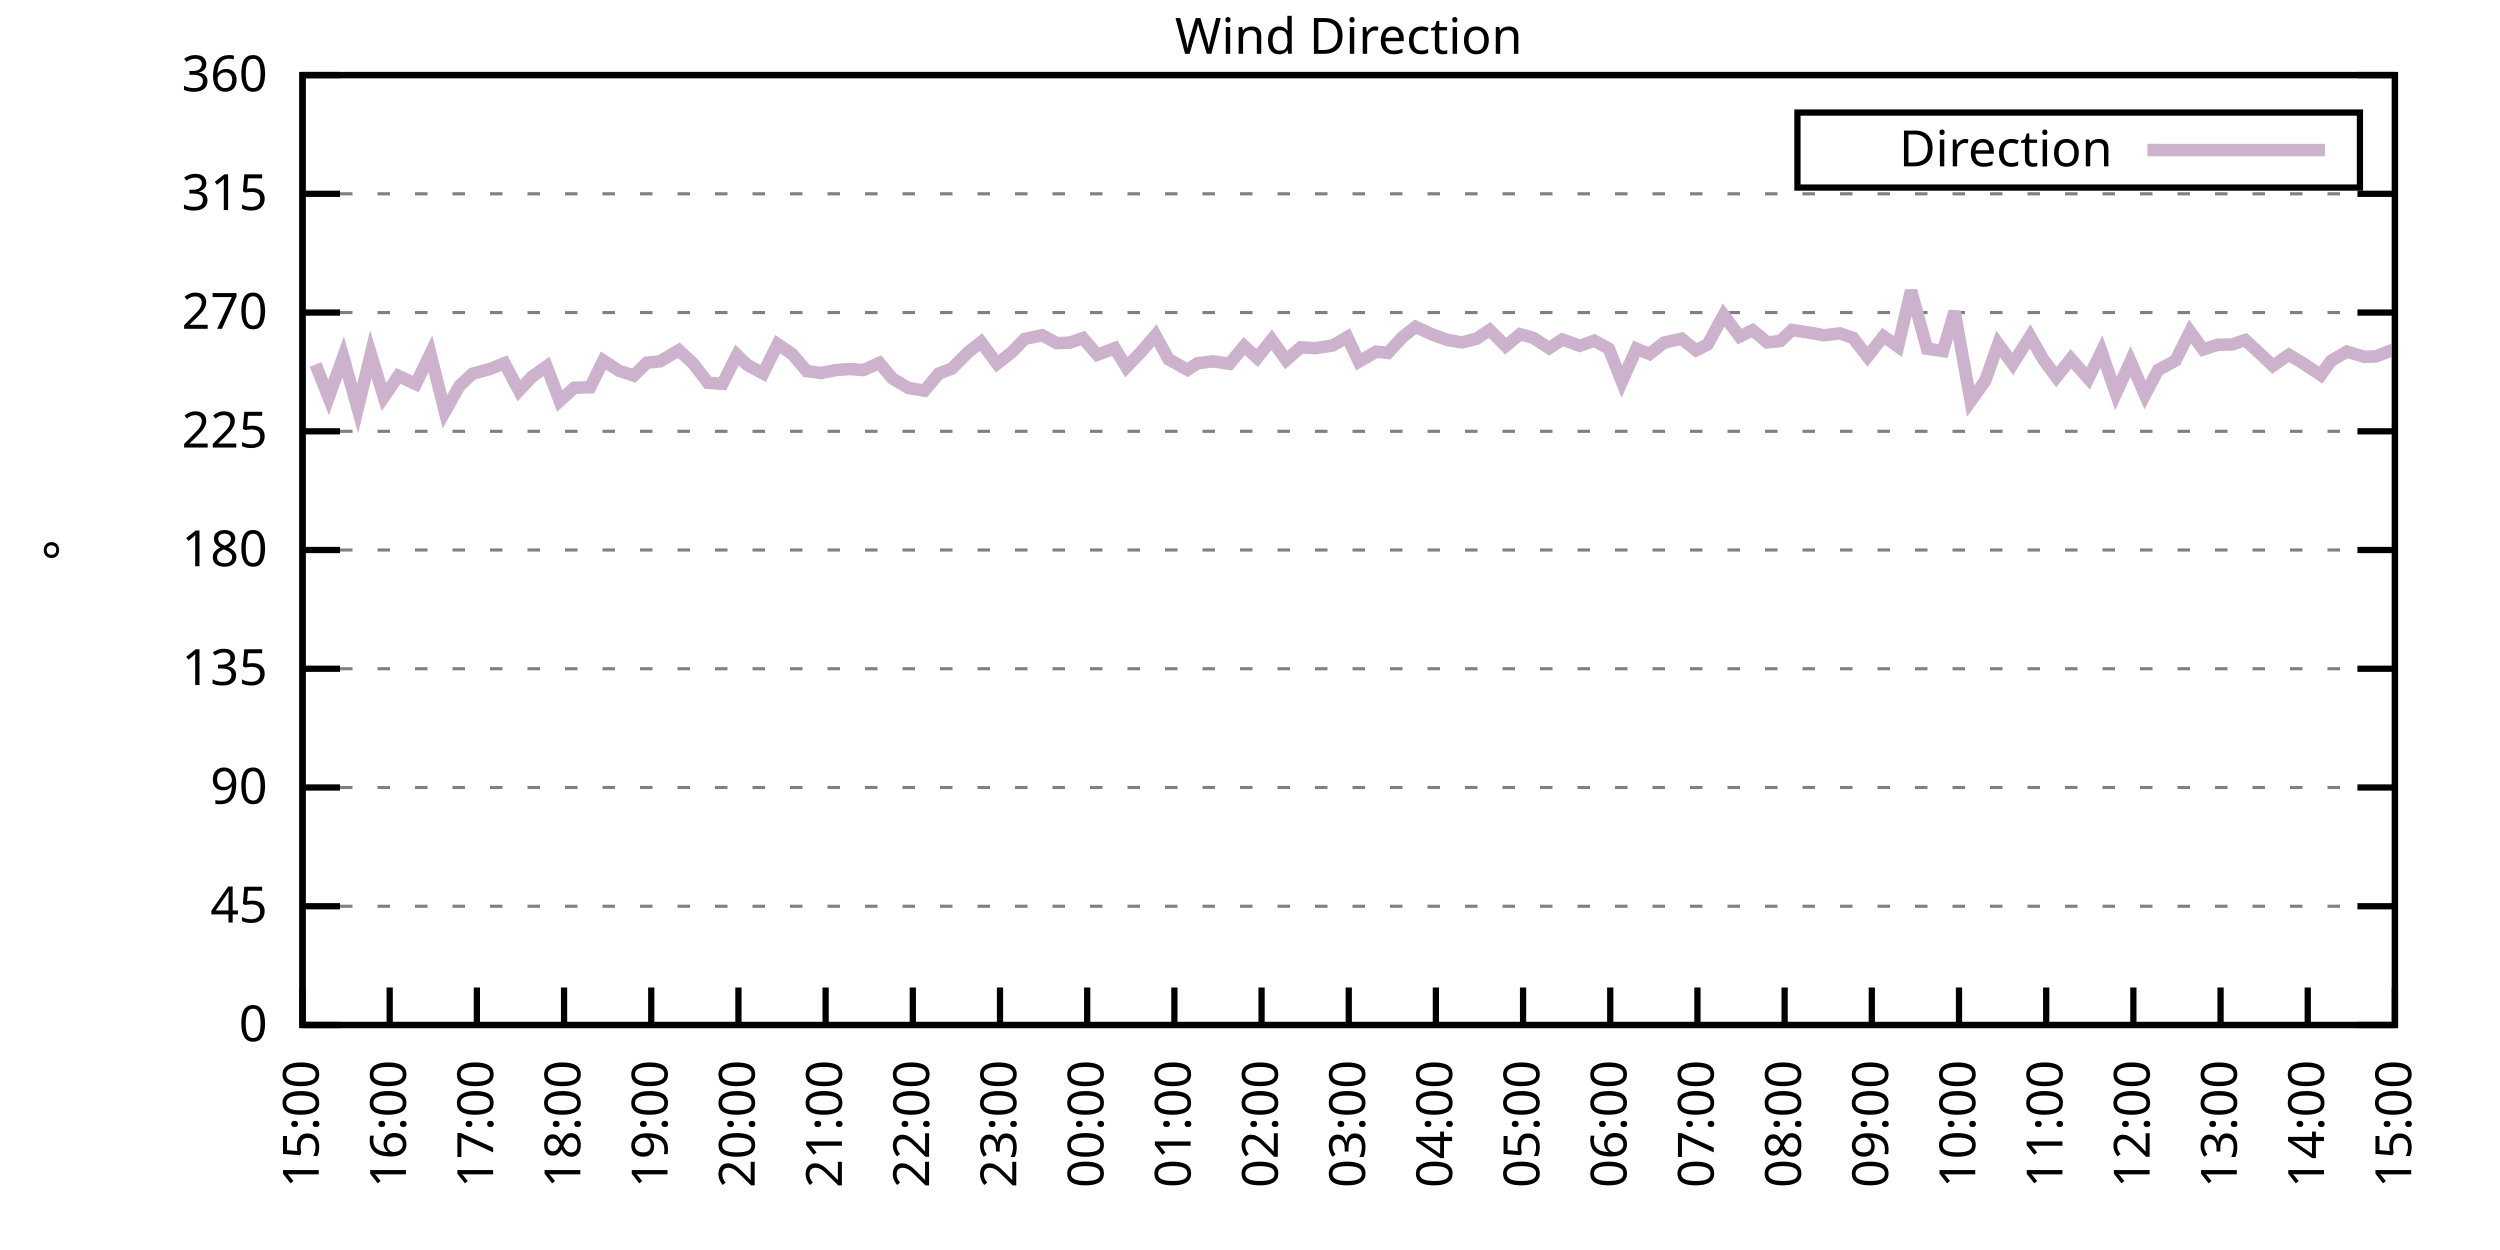
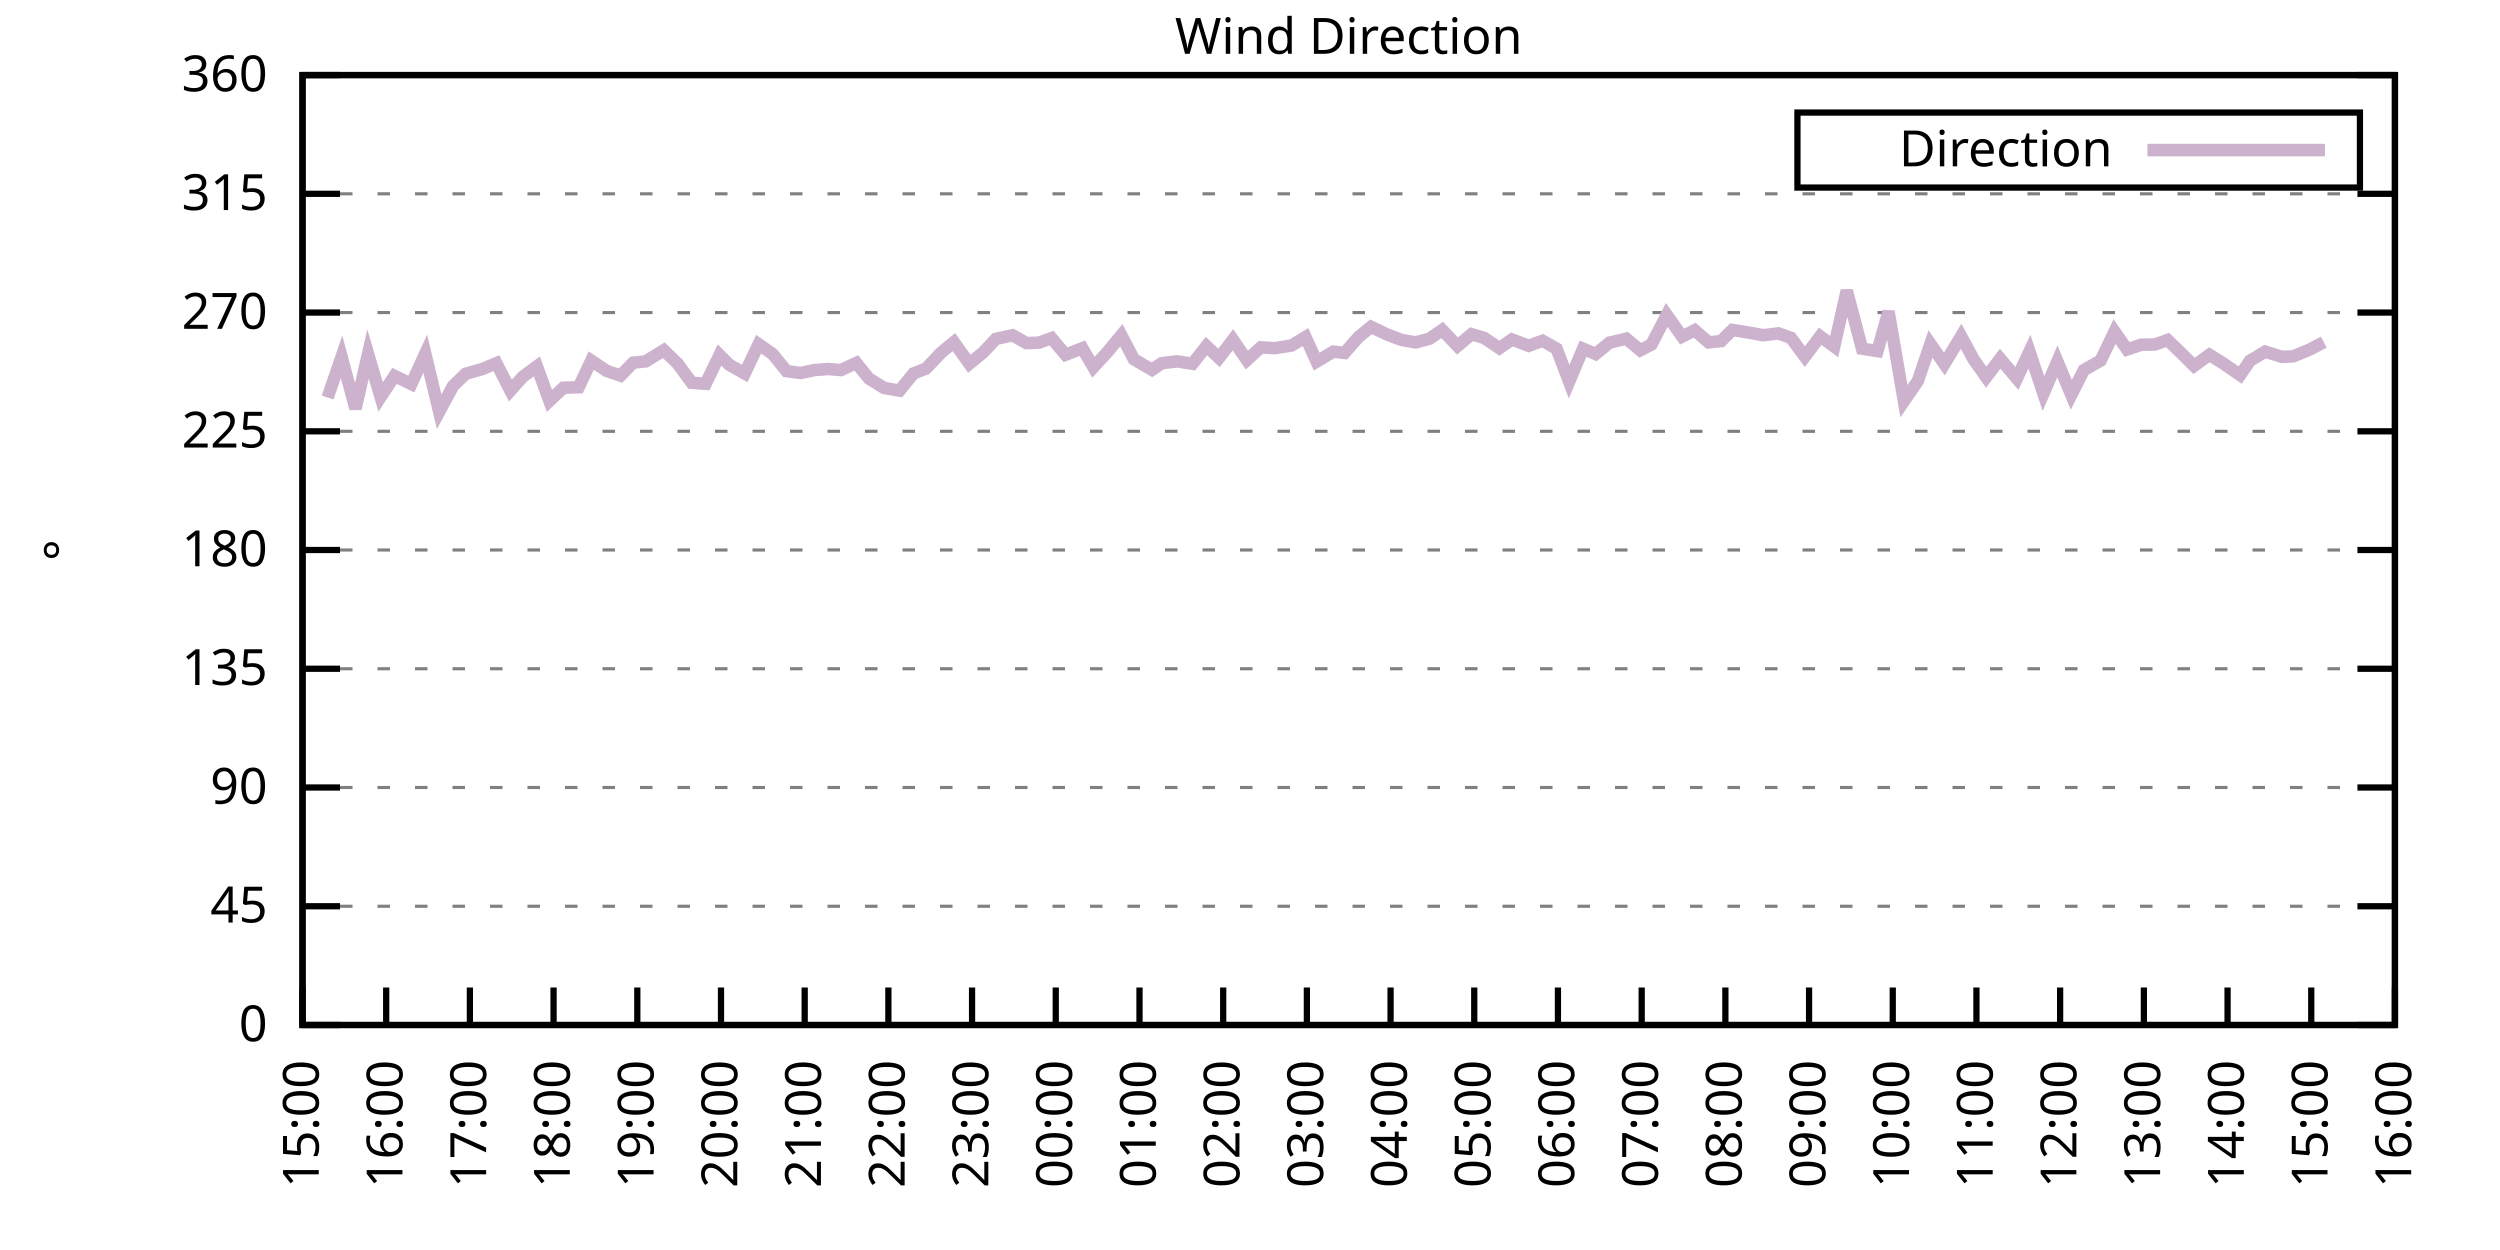
<svg xmlns="http://www.w3.org/2000/svg" xmlns:xlink="http://www.w3.org/1999/xlink" width="400" height="200" viewBox="0 0 400 200">
  <g id="gnuplot_canvas">
    <rect x="0" y="0" width="400" height="200" fill="none" />
    <defs>
      <circle id="gpDot" r="0.5" stroke-width="0.5" stroke="currentColor" />
      <path id="gpPt0" stroke-width="0.333" stroke="currentColor" d="M-1,0 h2 M0,-1 v2" />
      <path id="gpPt1" stroke-width="0.333" stroke="currentColor" d="M-1,-1 L1,1 M1,-1 L-1,1" />
      <path id="gpPt2" stroke-width="0.333" stroke="currentColor" d="M-1,0 L1,0 M0,-1 L0,1 M-1,-1 L1,1 M-1,1 L1,-1" />
      <rect id="gpPt3" stroke-width="0.333" stroke="currentColor" x="-1" y="-1" width="2" height="2" />
      <rect id="gpPt4" stroke-width="0.333" stroke="currentColor" fill="currentColor" x="-1" y="-1" width="2" height="2" />
      <circle id="gpPt5" stroke-width="0.333" stroke="currentColor" cx="0" cy="0" r="1" />
      <use xlink:href="#gpPt5" id="gpPt6" fill="currentColor" stroke="none" />
      <path id="gpPt7" stroke-width="0.333" stroke="currentColor" d="M0,-1.33 L-1.33,0.67 L1.33,0.67 z" />
      <use xlink:href="#gpPt7" id="gpPt8" fill="currentColor" stroke="none" />
      <use xlink:href="#gpPt7" id="gpPt9" stroke="currentColor" transform="rotate(180)" />
      <use xlink:href="#gpPt9" id="gpPt10" fill="currentColor" stroke="none" />
      <use xlink:href="#gpPt3" id="gpPt11" stroke="currentColor" transform="rotate(45)" />
      <use xlink:href="#gpPt11" id="gpPt12" fill="currentColor" stroke="none" />
      <path id="gpPt13" stroke-width="0.333" stroke="currentColor" d="M0,1.330 L1.265,0.411 L0.782,-1.067 L-0.782,-1.076 L-1.265,0.411 z" />
      <use xlink:href="#gpPt13" id="gpPt14" fill="currentColor" stroke="none" />
      <filter id="textbox" filterUnits="objectBoundingBox" x="0" y="0" height="1" width="1">
        <feFlood flood-color="white" flood-opacity="1" result="bgnd" />
        <feComposite in="SourceGraphic" in2="bgnd" operator="atop" />
      </filter>
      <filter id="greybox" filterUnits="objectBoundingBox" x="0" y="0" height="1" width="1">
        <feFlood flood-color="lightgrey" flood-opacity="1" result="grey" />
        <feComposite in="SourceGraphic" in2="grey" operator="atop" />
      </filter>
    </defs>
    <g fill="none" color="white" stroke="currentColor" stroke-width="1.00" stroke-linecap="butt" stroke-linejoin="miter">
</g>
    <g fill="none" color="black" stroke="currentColor" stroke-width="1.00" stroke-linecap="butt" stroke-linejoin="miter">
      <g stroke="none" shape-rendering="crispEdges">
        <polygon fill="rgb(255, 255, 255)" points="48.40,164.00 383.18,164.00 383.18,12.02 48.40,12.02 " />
      </g>
    </g>
    <g fill="none" color="black" stroke="currentColor" stroke-width="1.00" stroke-linecap="butt" stroke-linejoin="miter">
</g>
    <g fill="none" color="black" stroke="black" stroke-width="0.50" stroke-linecap="butt" stroke-linejoin="miter">
</g>
    <g fill="none" color="gray" stroke="currentColor" stroke-width="0.50" stroke-linecap="butt" stroke-linejoin="miter">
      <path stroke="gray" stroke-dasharray="2,4" class="gridline" d="M48.40,164.00 L383.19,164.00  " />
    </g>
    <g fill="none" color="gray" stroke="gray" stroke-width="1.00" stroke-linecap="butt" stroke-linejoin="miter">
</g>
    <g fill="none" color="black" stroke="currentColor" stroke-width="1.00" stroke-linecap="butt" stroke-linejoin="miter">
      <path stroke="black" d="M48.40,164.00 L54.40,164.00 M383.19,164.00 L377.19,164.00  " />
      <g transform="translate(42.80,166.60)" stroke="none" fill="black" font-family="Sans" font-size="8.00" text-anchor="end">
        <text>
          <tspan font-family="Sans"> 0</tspan>
        </text>
      </g>
    </g>
    <g fill="none" color="black" stroke="currentColor" stroke-width="1.00" stroke-linecap="butt" stroke-linejoin="miter">
</g>
    <g fill="none" color="black" stroke="black" stroke-width="0.50" stroke-linecap="butt" stroke-linejoin="miter">
</g>
    <g fill="none" color="gray" stroke="currentColor" stroke-width="0.50" stroke-linecap="butt" stroke-linejoin="miter">
      <path stroke="gray" stroke-dasharray="2,4" class="gridline" d="M48.40,145.00 L383.19,145.00  " />
    </g>
    <g fill="none" color="gray" stroke="gray" stroke-width="1.00" stroke-linecap="butt" stroke-linejoin="miter">
</g>
    <g fill="none" color="black" stroke="currentColor" stroke-width="1.00" stroke-linecap="butt" stroke-linejoin="miter">
      <path stroke="black" d="M48.40,145.00 L54.40,145.00 M383.19,145.00 L377.19,145.00  " />
      <g transform="translate(42.80,147.60)" stroke="none" fill="black" font-family="Sans" font-size="8.00" text-anchor="end">
        <text>
          <tspan font-family="Sans"> 45</tspan>
        </text>
      </g>
    </g>
    <g fill="none" color="black" stroke="currentColor" stroke-width="1.00" stroke-linecap="butt" stroke-linejoin="miter">
</g>
    <g fill="none" color="black" stroke="black" stroke-width="0.50" stroke-linecap="butt" stroke-linejoin="miter">
</g>
    <g fill="none" color="gray" stroke="currentColor" stroke-width="0.50" stroke-linecap="butt" stroke-linejoin="miter">
      <path stroke="gray" stroke-dasharray="2,4" class="gridline" d="M48.40,126.00 L383.19,126.00  " />
    </g>
    <g fill="none" color="gray" stroke="gray" stroke-width="1.00" stroke-linecap="butt" stroke-linejoin="miter">
</g>
    <g fill="none" color="black" stroke="currentColor" stroke-width="1.00" stroke-linecap="butt" stroke-linejoin="miter">
      <path stroke="black" d="M48.40,126.00 L54.40,126.00 M383.19,126.00 L377.19,126.00  " />
      <g transform="translate(42.80,128.60)" stroke="none" fill="black" font-family="Sans" font-size="8.00" text-anchor="end">
        <text>
          <tspan font-family="Sans"> 90</tspan>
        </text>
      </g>
    </g>
    <g fill="none" color="black" stroke="currentColor" stroke-width="1.00" stroke-linecap="butt" stroke-linejoin="miter">
</g>
    <g fill="none" color="black" stroke="black" stroke-width="0.50" stroke-linecap="butt" stroke-linejoin="miter">
</g>
    <g fill="none" color="gray" stroke="currentColor" stroke-width="0.50" stroke-linecap="butt" stroke-linejoin="miter">
      <path stroke="gray" stroke-dasharray="2,4" class="gridline" d="M48.40,107.00 L383.19,107.00  " />
    </g>
    <g fill="none" color="gray" stroke="gray" stroke-width="1.00" stroke-linecap="butt" stroke-linejoin="miter">
</g>
    <g fill="none" color="black" stroke="currentColor" stroke-width="1.00" stroke-linecap="butt" stroke-linejoin="miter">
      <path stroke="black" d="M48.40,107.00 L54.40,107.00 M383.19,107.00 L377.19,107.00  " />
      <g transform="translate(42.80,109.60)" stroke="none" fill="black" font-family="Sans" font-size="8.00" text-anchor="end">
        <text>
          <tspan font-family="Sans"> 135</tspan>
        </text>
      </g>
    </g>
    <g fill="none" color="black" stroke="currentColor" stroke-width="1.00" stroke-linecap="butt" stroke-linejoin="miter">
</g>
    <g fill="none" color="black" stroke="black" stroke-width="0.50" stroke-linecap="butt" stroke-linejoin="miter">
</g>
    <g fill="none" color="gray" stroke="currentColor" stroke-width="0.50" stroke-linecap="butt" stroke-linejoin="miter">
      <path stroke="gray" stroke-dasharray="2,4" class="gridline" d="M48.40,88.00 L383.19,88.00  " />
    </g>
    <g fill="none" color="gray" stroke="gray" stroke-width="1.00" stroke-linecap="butt" stroke-linejoin="miter">
</g>
    <g fill="none" color="black" stroke="currentColor" stroke-width="1.00" stroke-linecap="butt" stroke-linejoin="miter">
      <path stroke="black" d="M48.40,88.00 L54.40,88.00 M383.19,88.00 L377.19,88.00  " />
      <g transform="translate(42.80,90.60)" stroke="none" fill="black" font-family="Sans" font-size="8.00" text-anchor="end">
        <text>
          <tspan font-family="Sans"> 180</tspan>
        </text>
      </g>
    </g>
    <g fill="none" color="black" stroke="currentColor" stroke-width="1.00" stroke-linecap="butt" stroke-linejoin="miter">
</g>
    <g fill="none" color="black" stroke="black" stroke-width="0.50" stroke-linecap="butt" stroke-linejoin="miter">
</g>
    <g fill="none" color="gray" stroke="currentColor" stroke-width="0.50" stroke-linecap="butt" stroke-linejoin="miter">
      <path stroke="gray" stroke-dasharray="2,4" class="gridline" d="M48.40,69.01 L383.19,69.01  " />
    </g>
    <g fill="none" color="gray" stroke="gray" stroke-width="1.00" stroke-linecap="butt" stroke-linejoin="miter">
</g>
    <g fill="none" color="black" stroke="currentColor" stroke-width="1.00" stroke-linecap="butt" stroke-linejoin="miter">
      <path stroke="black" d="M48.40,69.01 L54.40,69.01 M383.19,69.01 L377.19,69.01  " />
      <g transform="translate(42.80,71.61)" stroke="none" fill="black" font-family="Sans" font-size="8.00" text-anchor="end">
        <text>
          <tspan font-family="Sans"> 225</tspan>
        </text>
      </g>
    </g>
    <g fill="none" color="black" stroke="currentColor" stroke-width="1.00" stroke-linecap="butt" stroke-linejoin="miter">
</g>
    <g fill="none" color="black" stroke="black" stroke-width="0.50" stroke-linecap="butt" stroke-linejoin="miter">
</g>
    <g fill="none" color="gray" stroke="currentColor" stroke-width="0.50" stroke-linecap="butt" stroke-linejoin="miter">
      <path stroke="gray" stroke-dasharray="2,4" class="gridline" d="M48.40,50.01 L383.19,50.01  " />
    </g>
    <g fill="none" color="gray" stroke="gray" stroke-width="1.00" stroke-linecap="butt" stroke-linejoin="miter">
</g>
    <g fill="none" color="black" stroke="currentColor" stroke-width="1.00" stroke-linecap="butt" stroke-linejoin="miter">
      <path stroke="black" d="M48.40,50.01 L54.40,50.01 M383.19,50.01 L377.19,50.01  " />
      <g transform="translate(42.80,52.61)" stroke="none" fill="black" font-family="Sans" font-size="8.00" text-anchor="end">
        <text>
          <tspan font-family="Sans"> 270</tspan>
        </text>
      </g>
    </g>
    <g fill="none" color="black" stroke="currentColor" stroke-width="1.00" stroke-linecap="butt" stroke-linejoin="miter">
</g>
    <g fill="none" color="black" stroke="black" stroke-width="0.50" stroke-linecap="butt" stroke-linejoin="miter">
</g>
    <g fill="none" color="gray" stroke="currentColor" stroke-width="0.50" stroke-linecap="butt" stroke-linejoin="miter">
      <path stroke="gray" stroke-dasharray="2,4" class="gridline" d="M48.40,31.01 L383.19,31.01  " />
    </g>
    <g fill="none" color="gray" stroke="gray" stroke-width="1.00" stroke-linecap="butt" stroke-linejoin="miter">
</g>
    <g fill="none" color="black" stroke="currentColor" stroke-width="1.00" stroke-linecap="butt" stroke-linejoin="miter">
      <path stroke="black" d="M48.40,31.01 L54.40,31.01 M383.19,31.01 L377.19,31.01  " />
      <g transform="translate(42.80,33.61)" stroke="none" fill="black" font-family="Sans" font-size="8.00" text-anchor="end">
        <text>
          <tspan font-family="Sans"> 315</tspan>
        </text>
      </g>
    </g>
    <g fill="none" color="black" stroke="currentColor" stroke-width="1.00" stroke-linecap="butt" stroke-linejoin="miter">
</g>
    <g fill="none" color="black" stroke="black" stroke-width="0.50" stroke-linecap="butt" stroke-linejoin="miter">
</g>
    <g fill="none" color="gray" stroke="currentColor" stroke-width="0.50" stroke-linecap="butt" stroke-linejoin="miter">
      <path stroke="gray" stroke-dasharray="2,4" class="gridline" d="M48.40,12.01 L383.19,12.01  " />
    </g>
    <g fill="none" color="gray" stroke="gray" stroke-width="1.00" stroke-linecap="butt" stroke-linejoin="miter">
</g>
    <g fill="none" color="black" stroke="currentColor" stroke-width="1.00" stroke-linecap="butt" stroke-linejoin="miter">
      <path stroke="black" d="M48.40,12.01 L54.40,12.01 M383.19,12.01 L377.19,12.01  " />
      <g transform="translate(42.80,14.61)" stroke="none" fill="black" font-family="Sans" font-size="8.00" text-anchor="end">
        <text>
          <tspan font-family="Sans"> 360</tspan>
        </text>
      </g>
    </g>
    <g fill="none" color="black" stroke="currentColor" stroke-width="1.00" stroke-linecap="butt" stroke-linejoin="miter">
      <path stroke="black" d="M48.40,164.00 L48.40,158.00  " />
      <g transform="translate(51.00,169.60) rotate(270.00)" stroke="none" fill="black" font-family="Sans" font-size="8.00" text-anchor="end">
        <text>
          <tspan font-family="Sans">15:00</tspan>
        </text>
      </g>
    </g>
    <g fill="none" color="black" stroke="currentColor" stroke-width="1.00" stroke-linecap="butt" stroke-linejoin="miter">
-       <path stroke="black" d="M62.35,164.00 L62.35,158.00  " />
-       <g transform="translate(64.95,169.60) rotate(270.00)" stroke="none" fill="black" font-family="Sans" font-size="8.00" text-anchor="end">
+       <path stroke="black" d="M61.79,164.00 L61.79,158.00  " />
+       <g transform="translate(64.39,169.60) rotate(270.00)" stroke="none" fill="black" font-family="Sans" font-size="8.00" text-anchor="end">
        <text>
          <tspan font-family="Sans">16:00</tspan>
        </text>
      </g>
    </g>
    <g fill="none" color="black" stroke="currentColor" stroke-width="1.00" stroke-linecap="butt" stroke-linejoin="miter">
-       <path stroke="black" d="M76.30,164.00 L76.30,158.00  " />
-       <g transform="translate(78.90,169.60) rotate(270.00)" stroke="none" fill="black" font-family="Sans" font-size="8.00" text-anchor="end">
+       <path stroke="black" d="M75.18,164.00 L75.18,158.00  " />
+       <g transform="translate(77.78,169.60) rotate(270.00)" stroke="none" fill="black" font-family="Sans" font-size="8.00" text-anchor="end">
        <text>
          <tspan font-family="Sans">17:00</tspan>
        </text>
      </g>
    </g>
    <g fill="none" color="black" stroke="currentColor" stroke-width="1.00" stroke-linecap="butt" stroke-linejoin="miter">
-       <path stroke="black" d="M90.25,164.00 L90.25,158.00  " />
-       <g transform="translate(92.85,169.60) rotate(270.00)" stroke="none" fill="black" font-family="Sans" font-size="8.00" text-anchor="end">
+       <path stroke="black" d="M88.57,164.00 L88.57,158.00  " />
+       <g transform="translate(91.17,169.60) rotate(270.00)" stroke="none" fill="black" font-family="Sans" font-size="8.00" text-anchor="end">
        <text>
          <tspan font-family="Sans">18:00</tspan>
        </text>
      </g>
    </g>
    <g fill="none" color="black" stroke="currentColor" stroke-width="1.00" stroke-linecap="butt" stroke-linejoin="miter">
-       <path stroke="black" d="M104.20,164.00 L104.20,158.00  " />
-       <g transform="translate(106.80,169.60) rotate(270.00)" stroke="none" fill="black" font-family="Sans" font-size="8.00" text-anchor="end">
+       <path stroke="black" d="M101.97,164.00 L101.97,158.00  " />
+       <g transform="translate(104.57,169.60) rotate(270.00)" stroke="none" fill="black" font-family="Sans" font-size="8.00" text-anchor="end">
        <text>
          <tspan font-family="Sans">19:00</tspan>
        </text>
      </g>
    </g>
    <g fill="none" color="black" stroke="currentColor" stroke-width="1.00" stroke-linecap="butt" stroke-linejoin="miter">
-       <path stroke="black" d="M118.15,164.00 L118.15,158.00  " />
-       <g transform="translate(120.75,169.60) rotate(270.00)" stroke="none" fill="black" font-family="Sans" font-size="8.00" text-anchor="end">
+       <path stroke="black" d="M115.36,164.00 L115.36,158.00  " />
+       <g transform="translate(117.96,169.60) rotate(270.00)" stroke="none" fill="black" font-family="Sans" font-size="8.00" text-anchor="end">
        <text>
          <tspan font-family="Sans">20:00</tspan>
        </text>
      </g>
    </g>
    <g fill="none" color="black" stroke="currentColor" stroke-width="1.00" stroke-linecap="butt" stroke-linejoin="miter">
-       <path stroke="black" d="M132.10,164.00 L132.10,158.00  " />
-       <g transform="translate(134.70,169.60) rotate(270.00)" stroke="none" fill="black" font-family="Sans" font-size="8.00" text-anchor="end">
+       <path stroke="black" d="M128.75,164.00 L128.75,158.00  " />
+       <g transform="translate(131.35,169.60) rotate(270.00)" stroke="none" fill="black" font-family="Sans" font-size="8.00" text-anchor="end">
        <text>
          <tspan font-family="Sans">21:00</tspan>
        </text>
      </g>
    </g>
    <g fill="none" color="black" stroke="currentColor" stroke-width="1.00" stroke-linecap="butt" stroke-linejoin="miter">
-       <path stroke="black" d="M146.05,164.00 L146.05,158.00  " />
-       <g transform="translate(148.65,169.60) rotate(270.00)" stroke="none" fill="black" font-family="Sans" font-size="8.00" text-anchor="end">
+       <path stroke="black" d="M142.14,164.00 L142.14,158.00  " />
+       <g transform="translate(144.74,169.60) rotate(270.00)" stroke="none" fill="black" font-family="Sans" font-size="8.00" text-anchor="end">
        <text>
          <tspan font-family="Sans">22:00</tspan>
        </text>
      </g>
    </g>
    <g fill="none" color="black" stroke="currentColor" stroke-width="1.00" stroke-linecap="butt" stroke-linejoin="miter">
-       <path stroke="black" d="M160.00,164.00 L160.00,158.00  " />
-       <g transform="translate(162.60,169.60) rotate(270.00)" stroke="none" fill="black" font-family="Sans" font-size="8.00" text-anchor="end">
+       <path stroke="black" d="M155.53,164.00 L155.53,158.00  " />
+       <g transform="translate(158.13,169.60) rotate(270.00)" stroke="none" fill="black" font-family="Sans" font-size="8.00" text-anchor="end">
        <text>
          <tspan font-family="Sans">23:00</tspan>
        </text>
      </g>
    </g>
    <g fill="none" color="black" stroke="currentColor" stroke-width="1.00" stroke-linecap="butt" stroke-linejoin="miter">
-       <path stroke="black" d="M173.95,164.00 L173.95,158.00  " />
-       <g transform="translate(176.55,169.60) rotate(270.00)" stroke="none" fill="black" font-family="Sans" font-size="8.00" text-anchor="end">
+       <path stroke="black" d="M168.92,164.00 L168.92,158.00  " />
+       <g transform="translate(171.52,169.60) rotate(270.00)" stroke="none" fill="black" font-family="Sans" font-size="8.00" text-anchor="end">
        <text>
          <tspan font-family="Sans">00:00</tspan>
        </text>
      </g>
    </g>
    <g fill="none" color="black" stroke="currentColor" stroke-width="1.00" stroke-linecap="butt" stroke-linejoin="miter">
-       <path stroke="black" d="M187.90,164.00 L187.90,158.00  " />
-       <g transform="translate(190.50,169.60) rotate(270.00)" stroke="none" fill="black" font-family="Sans" font-size="8.00" text-anchor="end">
+       <path stroke="black" d="M182.32,164.00 L182.32,158.00  " />
+       <g transform="translate(184.92,169.60) rotate(270.00)" stroke="none" fill="black" font-family="Sans" font-size="8.00" text-anchor="end">
        <text>
          <tspan font-family="Sans">01:00</tspan>
        </text>
      </g>
    </g>
    <g fill="none" color="black" stroke="currentColor" stroke-width="1.00" stroke-linecap="butt" stroke-linejoin="miter">
-       <path stroke="black" d="M201.85,164.00 L201.85,158.00  " />
-       <g transform="translate(204.45,169.60) rotate(270.00)" stroke="none" fill="black" font-family="Sans" font-size="8.00" text-anchor="end">
+       <path stroke="black" d="M195.71,164.00 L195.71,158.00  " />
+       <g transform="translate(198.31,169.60) rotate(270.00)" stroke="none" fill="black" font-family="Sans" font-size="8.00" text-anchor="end">
        <text>
          <tspan font-family="Sans">02:00</tspan>
        </text>
      </g>
    </g>
    <g fill="none" color="black" stroke="currentColor" stroke-width="1.00" stroke-linecap="butt" stroke-linejoin="miter">
-       <path stroke="black" d="M215.80,164.00 L215.80,158.00  " />
-       <g transform="translate(218.40,169.60) rotate(270.00)" stroke="none" fill="black" font-family="Sans" font-size="8.00" text-anchor="end">
+       <path stroke="black" d="M209.10,164.00 L209.10,158.00  " />
+       <g transform="translate(211.70,169.60) rotate(270.00)" stroke="none" fill="black" font-family="Sans" font-size="8.00" text-anchor="end">
        <text>
          <tspan font-family="Sans">03:00</tspan>
        </text>
      </g>
    </g>
    <g fill="none" color="black" stroke="currentColor" stroke-width="1.00" stroke-linecap="butt" stroke-linejoin="miter">
-       <path stroke="black" d="M229.74,164.00 L229.74,158.00  " />
-       <g transform="translate(232.34,169.60) rotate(270.00)" stroke="none" fill="black" font-family="Sans" font-size="8.00" text-anchor="end">
+       <path stroke="black" d="M222.49,164.00 L222.49,158.00  " />
+       <g transform="translate(225.09,169.60) rotate(270.00)" stroke="none" fill="black" font-family="Sans" font-size="8.00" text-anchor="end">
        <text>
          <tspan font-family="Sans">04:00</tspan>
        </text>
      </g>
    </g>
    <g fill="none" color="black" stroke="currentColor" stroke-width="1.00" stroke-linecap="butt" stroke-linejoin="miter">
-       <path stroke="black" d="M243.69,164.00 L243.69,158.00  " />
-       <g transform="translate(246.29,169.60) rotate(270.00)" stroke="none" fill="black" font-family="Sans" font-size="8.00" text-anchor="end">
+       <path stroke="black" d="M235.88,164.00 L235.88,158.00  " />
+       <g transform="translate(238.48,169.60) rotate(270.00)" stroke="none" fill="black" font-family="Sans" font-size="8.00" text-anchor="end">
        <text>
          <tspan font-family="Sans">05:00</tspan>
        </text>
      </g>
    </g>
    <g fill="none" color="black" stroke="currentColor" stroke-width="1.00" stroke-linecap="butt" stroke-linejoin="miter">
-       <path stroke="black" d="M257.64,164.00 L257.64,158.00  " />
-       <g transform="translate(260.24,169.60) rotate(270.00)" stroke="none" fill="black" font-family="Sans" font-size="8.00" text-anchor="end">
+       <path stroke="black" d="M249.27,164.00 L249.27,158.00  " />
+       <g transform="translate(251.87,169.60) rotate(270.00)" stroke="none" fill="black" font-family="Sans" font-size="8.00" text-anchor="end">
        <text>
          <tspan font-family="Sans">06:00</tspan>
        </text>
      </g>
    </g>
    <g fill="none" color="black" stroke="currentColor" stroke-width="1.00" stroke-linecap="butt" stroke-linejoin="miter">
-       <path stroke="black" d="M271.59,164.00 L271.59,158.00  " />
-       <g transform="translate(274.19,169.60) rotate(270.00)" stroke="none" fill="black" font-family="Sans" font-size="8.00" text-anchor="end">
+       <path stroke="black" d="M262.67,164.00 L262.67,158.00  " />
+       <g transform="translate(265.27,169.60) rotate(270.00)" stroke="none" fill="black" font-family="Sans" font-size="8.00" text-anchor="end">
        <text>
          <tspan font-family="Sans">07:00</tspan>
        </text>
      </g>
    </g>
    <g fill="none" color="black" stroke="currentColor" stroke-width="1.00" stroke-linecap="butt" stroke-linejoin="miter">
-       <path stroke="black" d="M285.54,164.00 L285.54,158.00  " />
-       <g transform="translate(288.14,169.60) rotate(270.00)" stroke="none" fill="black" font-family="Sans" font-size="8.00" text-anchor="end">
+       <path stroke="black" d="M276.06,164.00 L276.06,158.00  " />
+       <g transform="translate(278.66,169.60) rotate(270.00)" stroke="none" fill="black" font-family="Sans" font-size="8.00" text-anchor="end">
        <text>
          <tspan font-family="Sans">08:00</tspan>
        </text>
      </g>
    </g>
    <g fill="none" color="black" stroke="currentColor" stroke-width="1.00" stroke-linecap="butt" stroke-linejoin="miter">
-       <path stroke="black" d="M299.49,164.00 L299.49,158.00  " />
-       <g transform="translate(302.09,169.60) rotate(270.00)" stroke="none" fill="black" font-family="Sans" font-size="8.00" text-anchor="end">
+       <path stroke="black" d="M289.45,164.00 L289.45,158.00  " />
+       <g transform="translate(292.05,169.60) rotate(270.00)" stroke="none" fill="black" font-family="Sans" font-size="8.00" text-anchor="end">
        <text>
          <tspan font-family="Sans">09:00</tspan>
        </text>
      </g>
    </g>
    <g fill="none" color="black" stroke="currentColor" stroke-width="1.00" stroke-linecap="butt" stroke-linejoin="miter">
-       <path stroke="black" d="M313.44,164.00 L313.44,158.00  " />
-       <g transform="translate(316.04,169.60) rotate(270.00)" stroke="none" fill="black" font-family="Sans" font-size="8.00" text-anchor="end">
+       <path stroke="black" d="M302.84,164.00 L302.84,158.00  " />
+       <g transform="translate(305.44,169.60) rotate(270.00)" stroke="none" fill="black" font-family="Sans" font-size="8.00" text-anchor="end">
        <text>
          <tspan font-family="Sans">10:00</tspan>
        </text>
      </g>
    </g>
    <g fill="none" color="black" stroke="currentColor" stroke-width="1.00" stroke-linecap="butt" stroke-linejoin="miter">
-       <path stroke="black" d="M327.39,164.00 L327.39,158.00  " />
-       <g transform="translate(329.99,169.60) rotate(270.00)" stroke="none" fill="black" font-family="Sans" font-size="8.00" text-anchor="end">
+       <path stroke="black" d="M316.23,164.00 L316.23,158.00  " />
+       <g transform="translate(318.83,169.60) rotate(270.00)" stroke="none" fill="black" font-family="Sans" font-size="8.00" text-anchor="end">
        <text>
          <tspan font-family="Sans">11:00</tspan>
        </text>
      </g>
    </g>
    <g fill="none" color="black" stroke="currentColor" stroke-width="1.00" stroke-linecap="butt" stroke-linejoin="miter">
-       <path stroke="black" d="M341.34,164.00 L341.34,158.00  " />
-       <g transform="translate(343.94,169.60) rotate(270.00)" stroke="none" fill="black" font-family="Sans" font-size="8.00" text-anchor="end">
+       <path stroke="black" d="M329.62,164.00 L329.62,158.00  " />
+       <g transform="translate(332.22,169.60) rotate(270.00)" stroke="none" fill="black" font-family="Sans" font-size="8.00" text-anchor="end">
        <text>
          <tspan font-family="Sans">12:00</tspan>
        </text>
      </g>
    </g>
    <g fill="none" color="black" stroke="currentColor" stroke-width="1.00" stroke-linecap="butt" stroke-linejoin="miter">
-       <path stroke="black" d="M355.29,164.00 L355.29,158.00  " />
-       <g transform="translate(357.89,169.60) rotate(270.00)" stroke="none" fill="black" font-family="Sans" font-size="8.00" text-anchor="end">
+       <path stroke="black" d="M343.02,164.00 L343.02,158.00  " />
+       <g transform="translate(345.62,169.60) rotate(270.00)" stroke="none" fill="black" font-family="Sans" font-size="8.00" text-anchor="end">
        <text>
          <tspan font-family="Sans">13:00</tspan>
        </text>
      </g>
    </g>
    <g fill="none" color="black" stroke="currentColor" stroke-width="1.00" stroke-linecap="butt" stroke-linejoin="miter">
-       <path stroke="black" d="M369.24,164.00 L369.24,158.00  " />
-       <g transform="translate(371.84,169.60) rotate(270.00)" stroke="none" fill="black" font-family="Sans" font-size="8.00" text-anchor="end">
+       <path stroke="black" d="M356.41,164.00 L356.41,158.00  " />
+       <g transform="translate(359.01,169.60) rotate(270.00)" stroke="none" fill="black" font-family="Sans" font-size="8.00" text-anchor="end">
        <text>
          <tspan font-family="Sans">14:00</tspan>
+         </text>
+       </g>
+     </g>
+     <g fill="none" color="black" stroke="currentColor" stroke-width="1.00" stroke-linecap="butt" stroke-linejoin="miter">
+       <path stroke="black" d="M369.80,164.00 L369.80,158.00  " />
+       <g transform="translate(372.40,169.60) rotate(270.00)" stroke="none" fill="black" font-family="Sans" font-size="8.00" text-anchor="end">
+         <text>
+           <tspan font-family="Sans">15:00</tspan>
        </text>
      </g>
    </g>
    <g fill="none" color="black" stroke="currentColor" stroke-width="1.00" stroke-linecap="butt" stroke-linejoin="miter">
      <path stroke="black" d="M383.19,164.00 L383.19,158.00  " />
      <g transform="translate(385.79,169.60) rotate(270.00)" stroke="none" fill="black" font-family="Sans" font-size="8.00" text-anchor="end">
        <text>
-           <tspan font-family="Sans">15:00</tspan>
+           <tspan font-family="Sans">16:00</tspan>
        </text>
      </g>
    </g>
    <g fill="none" color="black" stroke="currentColor" stroke-width="1.00" stroke-linecap="butt" stroke-linejoin="miter">
</g>
    <g fill="none" color="black" stroke="currentColor" stroke-width="1.00" stroke-linecap="butt" stroke-linejoin="miter">
      <path stroke="black" d="M48.40,12.01 L48.40,164.00 L383.19,164.00 L383.19,12.01 L48.40,12.01 Z  " />
    </g>
    <g fill="none" color="black" stroke="currentColor" stroke-width="1.00" stroke-linecap="butt" stroke-linejoin="miter">
</g>
    <g fill="none" color="black" stroke="currentColor" stroke-width="1.00" stroke-linecap="butt" stroke-linejoin="miter">
      <path stroke="black" d="M287.59,30.01 L287.59,18.01 L377.59,18.01 L377.59,30.01 L287.59,30.01 Z  " />
    </g>
    <g id="Wind_direction_plot_1">
      <g fill="none" color="white" stroke="black" stroke-width="2.00" stroke-linecap="butt" stroke-linejoin="miter">
</g>
      <g fill="none" color="black" stroke="currentColor" stroke-width="2.00" stroke-linecap="butt" stroke-linejoin="miter">
        <g transform="translate(337.99,26.61)" stroke="none" fill="black" font-family="Sans" font-size="8.00" text-anchor="end">
          <text>
            <tspan font-family="Sans">Direction</tspan>
          </text>
        </g>
      </g>
      <g fill="none" color="black" stroke="currentColor" stroke-width="2.00" stroke-linecap="butt" stroke-linejoin="miter">
-         <path stroke="rgb(204, 178, 204)" d="M343.59,24.01 L371.99,24.01 M50.49,58.32 L52.58,63.60 L54.91,57.10 L57.23,65.38 L59.33,56.64 L61.42,63.52   L63.74,60.14 L66.53,61.45 L68.86,56.59 L71.18,65.88 L73.51,61.74 L75.60,59.80 L78.39,59.04 L80.72,58.11   L83.04,62.50 L85.13,60.27 L87.46,58.62 L89.55,64.15 L91.88,62.04 L94.43,61.96 L96.53,57.69 L99.08,59.34   L101.41,60.10 L103.50,58.03 L105.59,57.82 L108.62,56.04 L110.94,58.20 L113.27,61.24 L115.59,61.41 L117.92,56.80   L119.54,58.37 L122.10,59.76 L124.43,55.07 L126.75,56.64 L129.08,59.38 L131.40,59.68 L133.72,59.21 L136.05,59.04   L138.14,59.21 L140.70,58.07 L142.79,60.56 L145.35,62.08 L147.91,62.50 L150.23,59.76 L152.32,58.96 L154.88,56.38   L156.97,54.74 L159.53,58.20 L161.86,56.38 L163.95,54.23 L166.74,53.64 L169.06,54.90 L171.16,54.82 L173.25,54.10   L175.57,56.76 L178.36,55.71 L180.22,58.75 L182.55,56.34 L184.87,53.64 L186.97,57.48 L189.99,59.17 L191.62,58.11   L194.17,57.82 L196.73,58.20 L199.06,55.37 L201.15,57.27 L203.47,54.36 L205.80,57.61 L208.12,55.58 L210.45,55.71   L213.24,55.28 L215.56,53.93 L217.42,57.86 L220.21,56.26 L222.07,56.47 L224.40,53.93 L226.49,52.29 L229.05,53.47   L231.60,54.40 L233.93,54.78 L236.25,54.19 L238.35,52.79 L240.90,55.37 L243.23,53.47 L245.32,54.06 L247.88,55.71   L249.97,54.31 L252.76,55.33 L255.09,54.52 L257.41,55.79 L259.50,61.07 L261.83,55.79 L263.92,56.64 L266.25,54.82   L269.04,54.19 L271.36,56.04 L273.22,55.12 L275.78,50.39 L278.34,53.85 L280.43,52.84 L282.75,54.78 L284.85,54.57   L286.71,52.79 L289.96,53.30 L291.82,53.64 L294.38,53.34 L296.47,54.06 L298.80,57.06 L301.35,53.81 L303.68,55.45   L305.77,46.50 L308.33,55.79 L310.88,56.17 L312.74,49.84 L315.30,64.19 L317.63,60.94 L319.72,55.03 L322.04,58.24   L324.83,53.81 L326.93,57.52 L329.02,60.35 L331.34,57.40 L334.13,60.56 L336.23,56.26 L338.55,62.97 L340.88,57.82   L343.20,63.18 L345.29,59.21 L348.08,57.69 L350.41,53.05 L352.50,55.92 L354.83,55.16 L357.15,55.12 L359.24,54.40   L361.57,56.55 L363.66,58.54 L366.22,56.76 L368.54,58.16 L371.33,60.01 L372.96,57.73 L375.52,56.26 L378.31,57.10   L380.17,57.02 L382.96,55.92  " />
+         <path stroke="rgb(204, 178, 204)" d="M343.59,24.01 L371.99,24.01 M52.42,63.60 L54.65,57.10 L56.88,65.38 L58.89,56.64 L60.90,63.52 L63.13,60.14   L65.81,61.45 L68.04,56.59 L70.27,65.88 L72.50,61.74 L74.51,59.80 L77.19,59.04 L79.42,58.11 L81.66,62.50   L83.66,60.27 L85.90,58.62 L87.91,64.15 L90.14,62.04 L92.59,61.96 L94.60,57.69 L97.06,59.34 L99.29,60.10   L101.30,58.03 L103.31,57.82 L106.21,56.04 L108.44,58.20 L110.67,61.24 L112.90,61.41 L115.13,56.80 L116.70,58.37   L119.15,59.76 L121.38,55.07 L123.62,56.64 L125.85,59.38 L128.08,59.68 L130.31,59.21 L132.54,59.04 L134.55,59.21   L137.01,58.07 L139.02,60.56 L141.47,62.08 L143.93,62.50 L146.16,59.76 L148.17,58.96 L150.62,56.38 L152.63,54.74   L155.09,58.20 L157.32,56.38 L159.33,54.23 L162.01,53.64 L164.24,54.90 L166.25,54.82 L168.25,54.10 L170.49,56.76   L173.17,55.71 L174.95,58.75 L177.18,56.34 L179.41,53.64 L181.42,57.48 L184.32,59.17 L185.89,58.11 L188.34,57.82   L190.80,58.20 L193.03,55.37 L195.04,57.27 L197.27,54.36 L199.50,57.61 L201.73,55.58 L203.97,55.71 L206.64,55.28   L208.88,53.93 L210.66,57.86 L213.34,56.26 L215.13,56.47 L217.36,53.93 L219.37,52.29 L221.82,53.47 L224.28,54.40   L226.51,54.78 L228.74,54.19 L230.75,52.79 L233.20,55.37 L235.44,53.47 L237.44,54.06 L239.90,55.71 L241.91,54.31   L244.59,55.33 L246.82,54.52 L249.05,55.79 L251.06,61.07 L253.29,55.79 L255.30,56.64 L257.53,54.82 L260.21,54.19   L262.44,56.04 L264.23,55.12 L266.68,50.39 L269.14,53.85 L271.15,52.84 L273.38,54.78 L275.39,54.57 L277.17,52.79   L280.30,53.30 L282.08,53.64 L284.54,53.34 L286.55,54.06 L288.78,57.06 L291.23,53.81 L293.47,55.45 L295.48,46.50   L297.93,55.79 L300.39,56.17 L302.17,49.84 L304.63,64.19 L306.86,60.94 L308.87,55.03 L311.10,58.24 L313.78,53.81   L315.79,57.52 L317.79,60.35 L320.03,57.40 L322.70,60.56 L324.71,56.26 L326.95,62.97 L329.18,57.82 L331.41,63.18   L333.42,59.21 L336.10,57.69 L338.33,53.05 L340.34,55.92 L342.57,55.16 L344.80,55.12 L346.81,54.40 L349.04,56.55   L351.05,58.54 L353.51,56.76 L355.74,58.16 L358.42,60.01 L359.98,57.73 L362.43,56.26 L365.11,57.10 L366.90,57.02   L369.58,55.92 L371.81,54.74  " />
      </g>
    </g>
    <g fill="none" color="black" stroke="currentColor" stroke-width="2.00" stroke-linecap="butt" stroke-linejoin="miter">
</g>
    <g fill="none" color="black" stroke="black" stroke-width="1.00" stroke-linecap="butt" stroke-linejoin="miter">
</g>
    <g fill="none" color="black" stroke="currentColor" stroke-width="1.00" stroke-linecap="butt" stroke-linejoin="miter">
      <path stroke="black" d="M48.40,12.01 L48.40,164.00 L383.19,164.00 L383.19,12.01 L48.40,12.01 Z  " />
      <g transform="translate(12.80,88.01) rotate(270.00)" stroke="none" fill="black" font-family="Sans" font-size="8.00" text-anchor="middle">
        <text>
          <tspan font-family="Sans">°</tspan>
        </text>
      </g>
    </g>
    <g fill="none" color="black" stroke="currentColor" stroke-width="1.00" stroke-linecap="butt" stroke-linejoin="miter">
</g>
    <g fill="none" color="black" stroke="currentColor" stroke-width="1.00" stroke-linecap="butt" stroke-linejoin="miter">
      <g transform="translate(215.79,8.61)" stroke="none" fill="black" font-family="Sans" font-size="8.00" text-anchor="middle">
        <text>
          <tspan font-family="Sans">Wind Direction</tspan>
        </text>
      </g>
    </g>
    <g fill="none" color="black" stroke="currentColor" stroke-width="1.00" stroke-linecap="butt" stroke-linejoin="miter">
</g>
  </g>
</svg>
